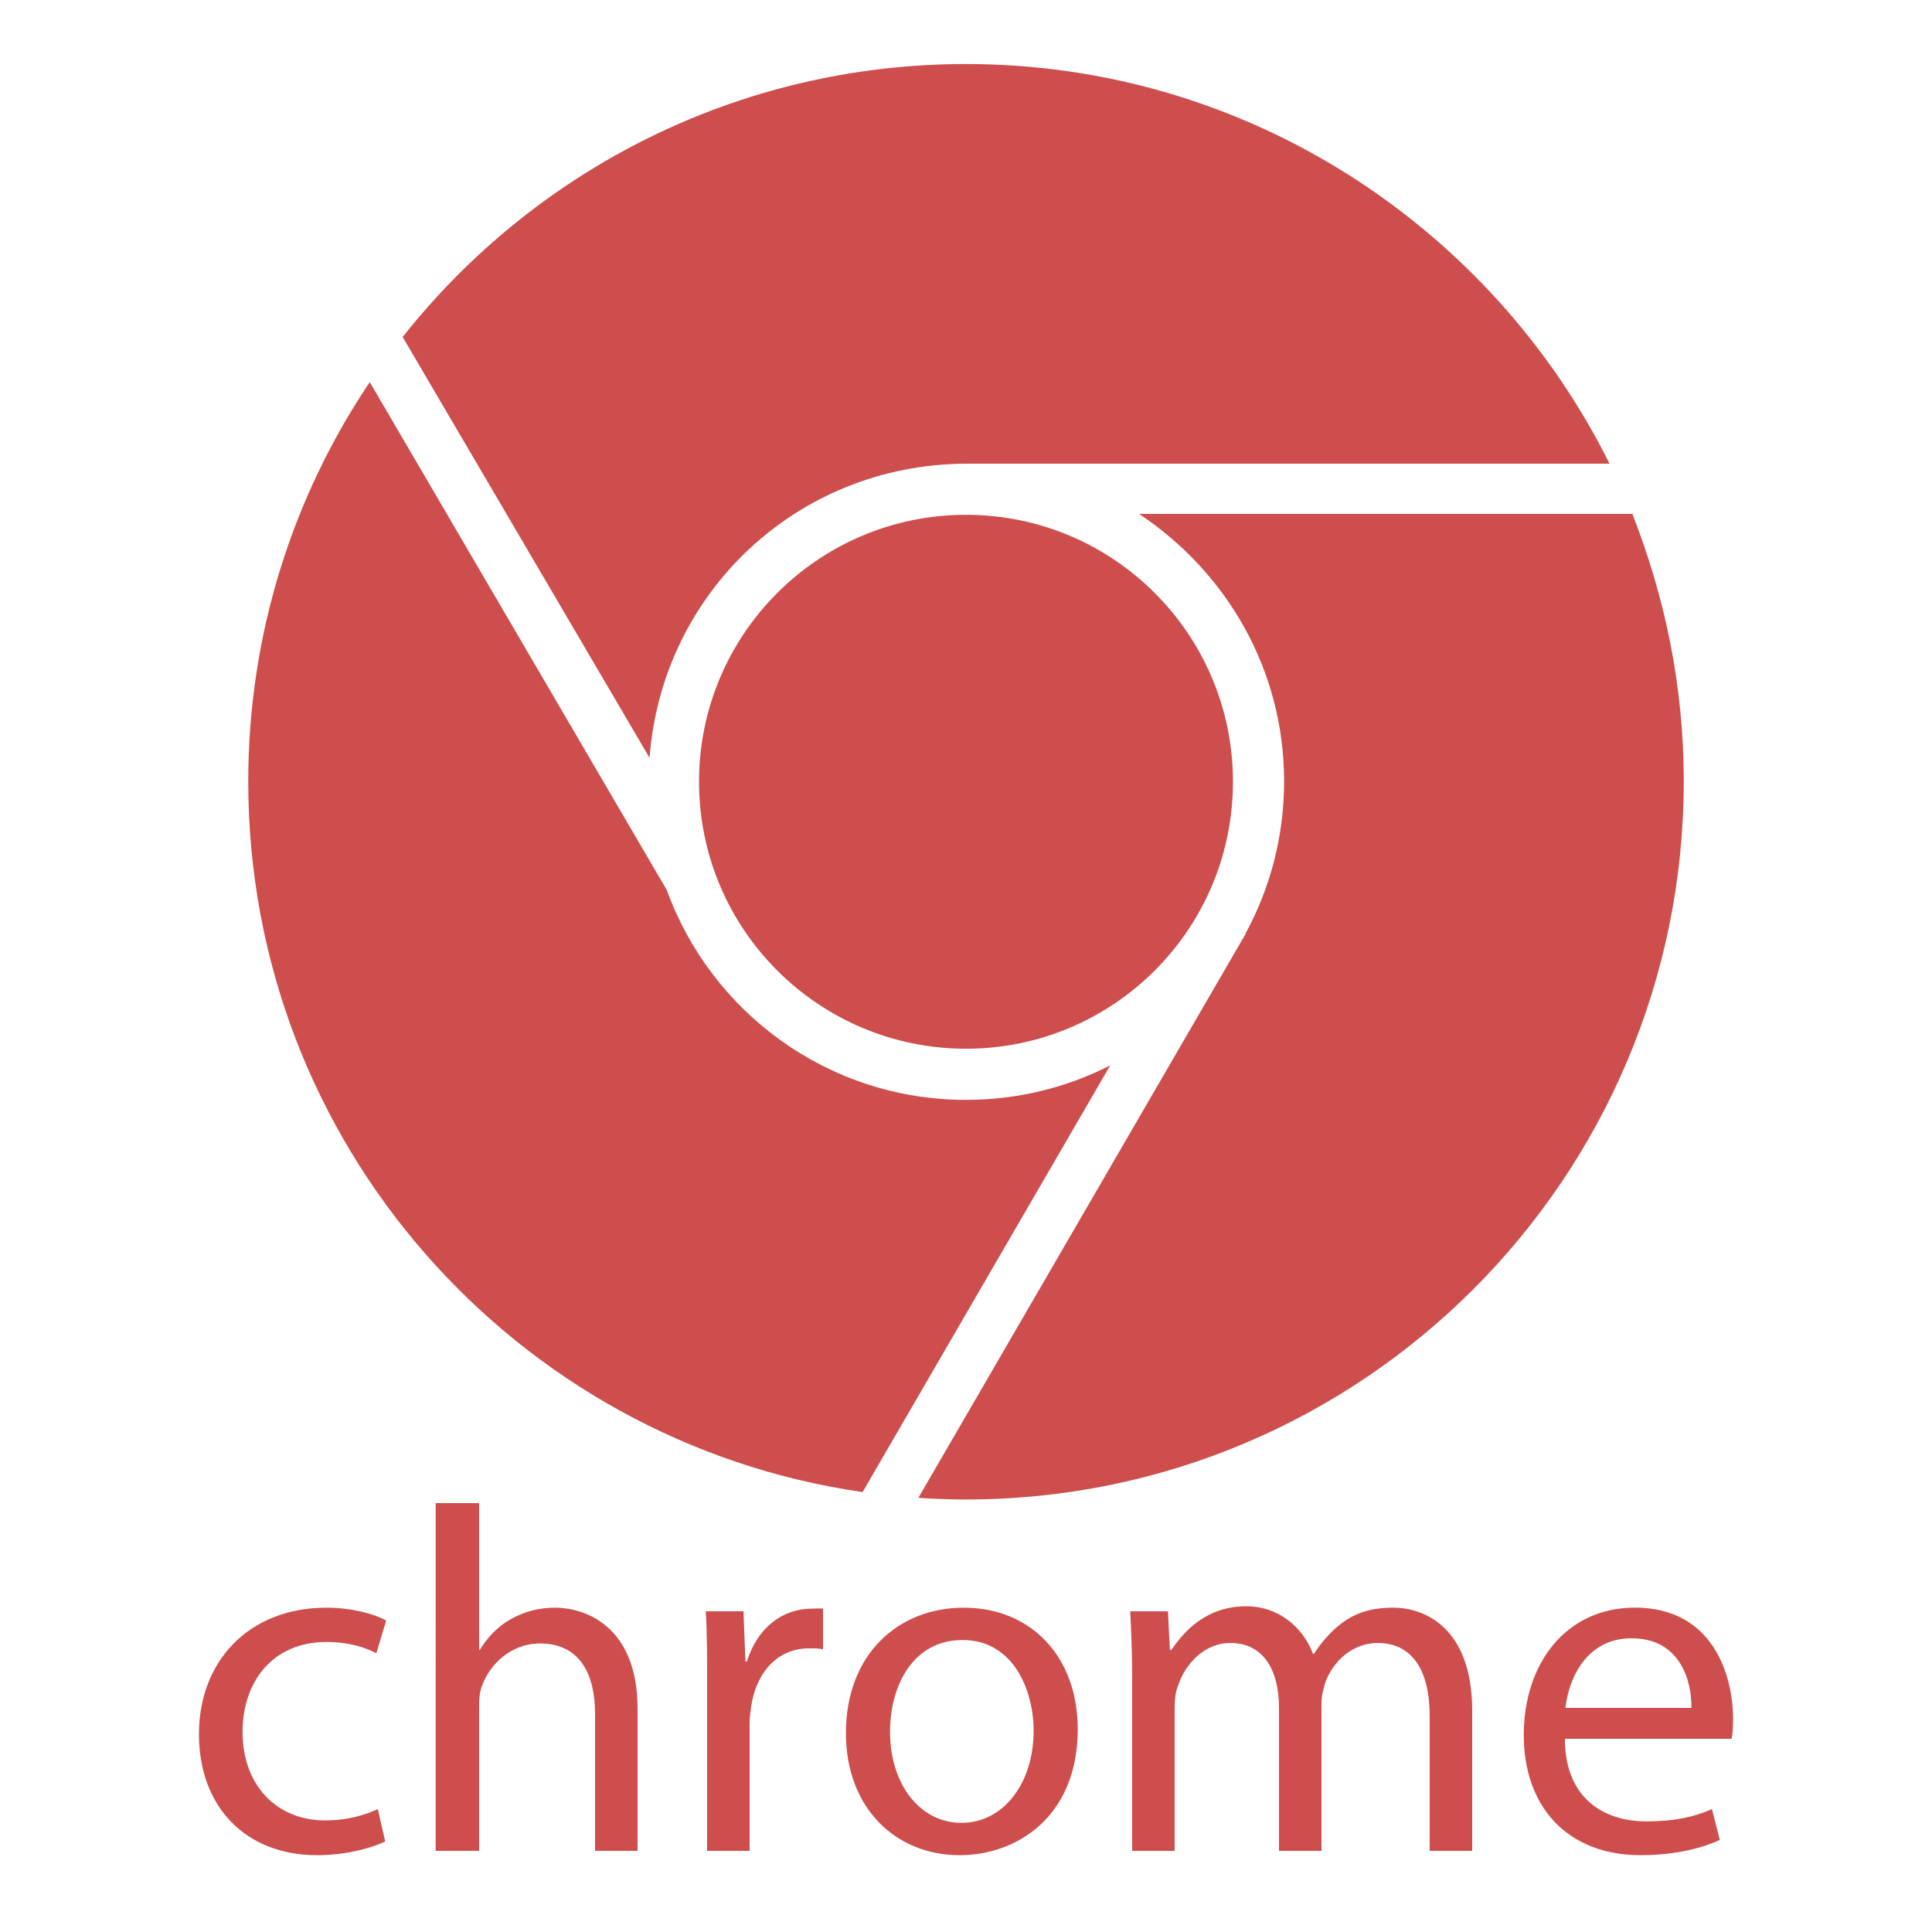
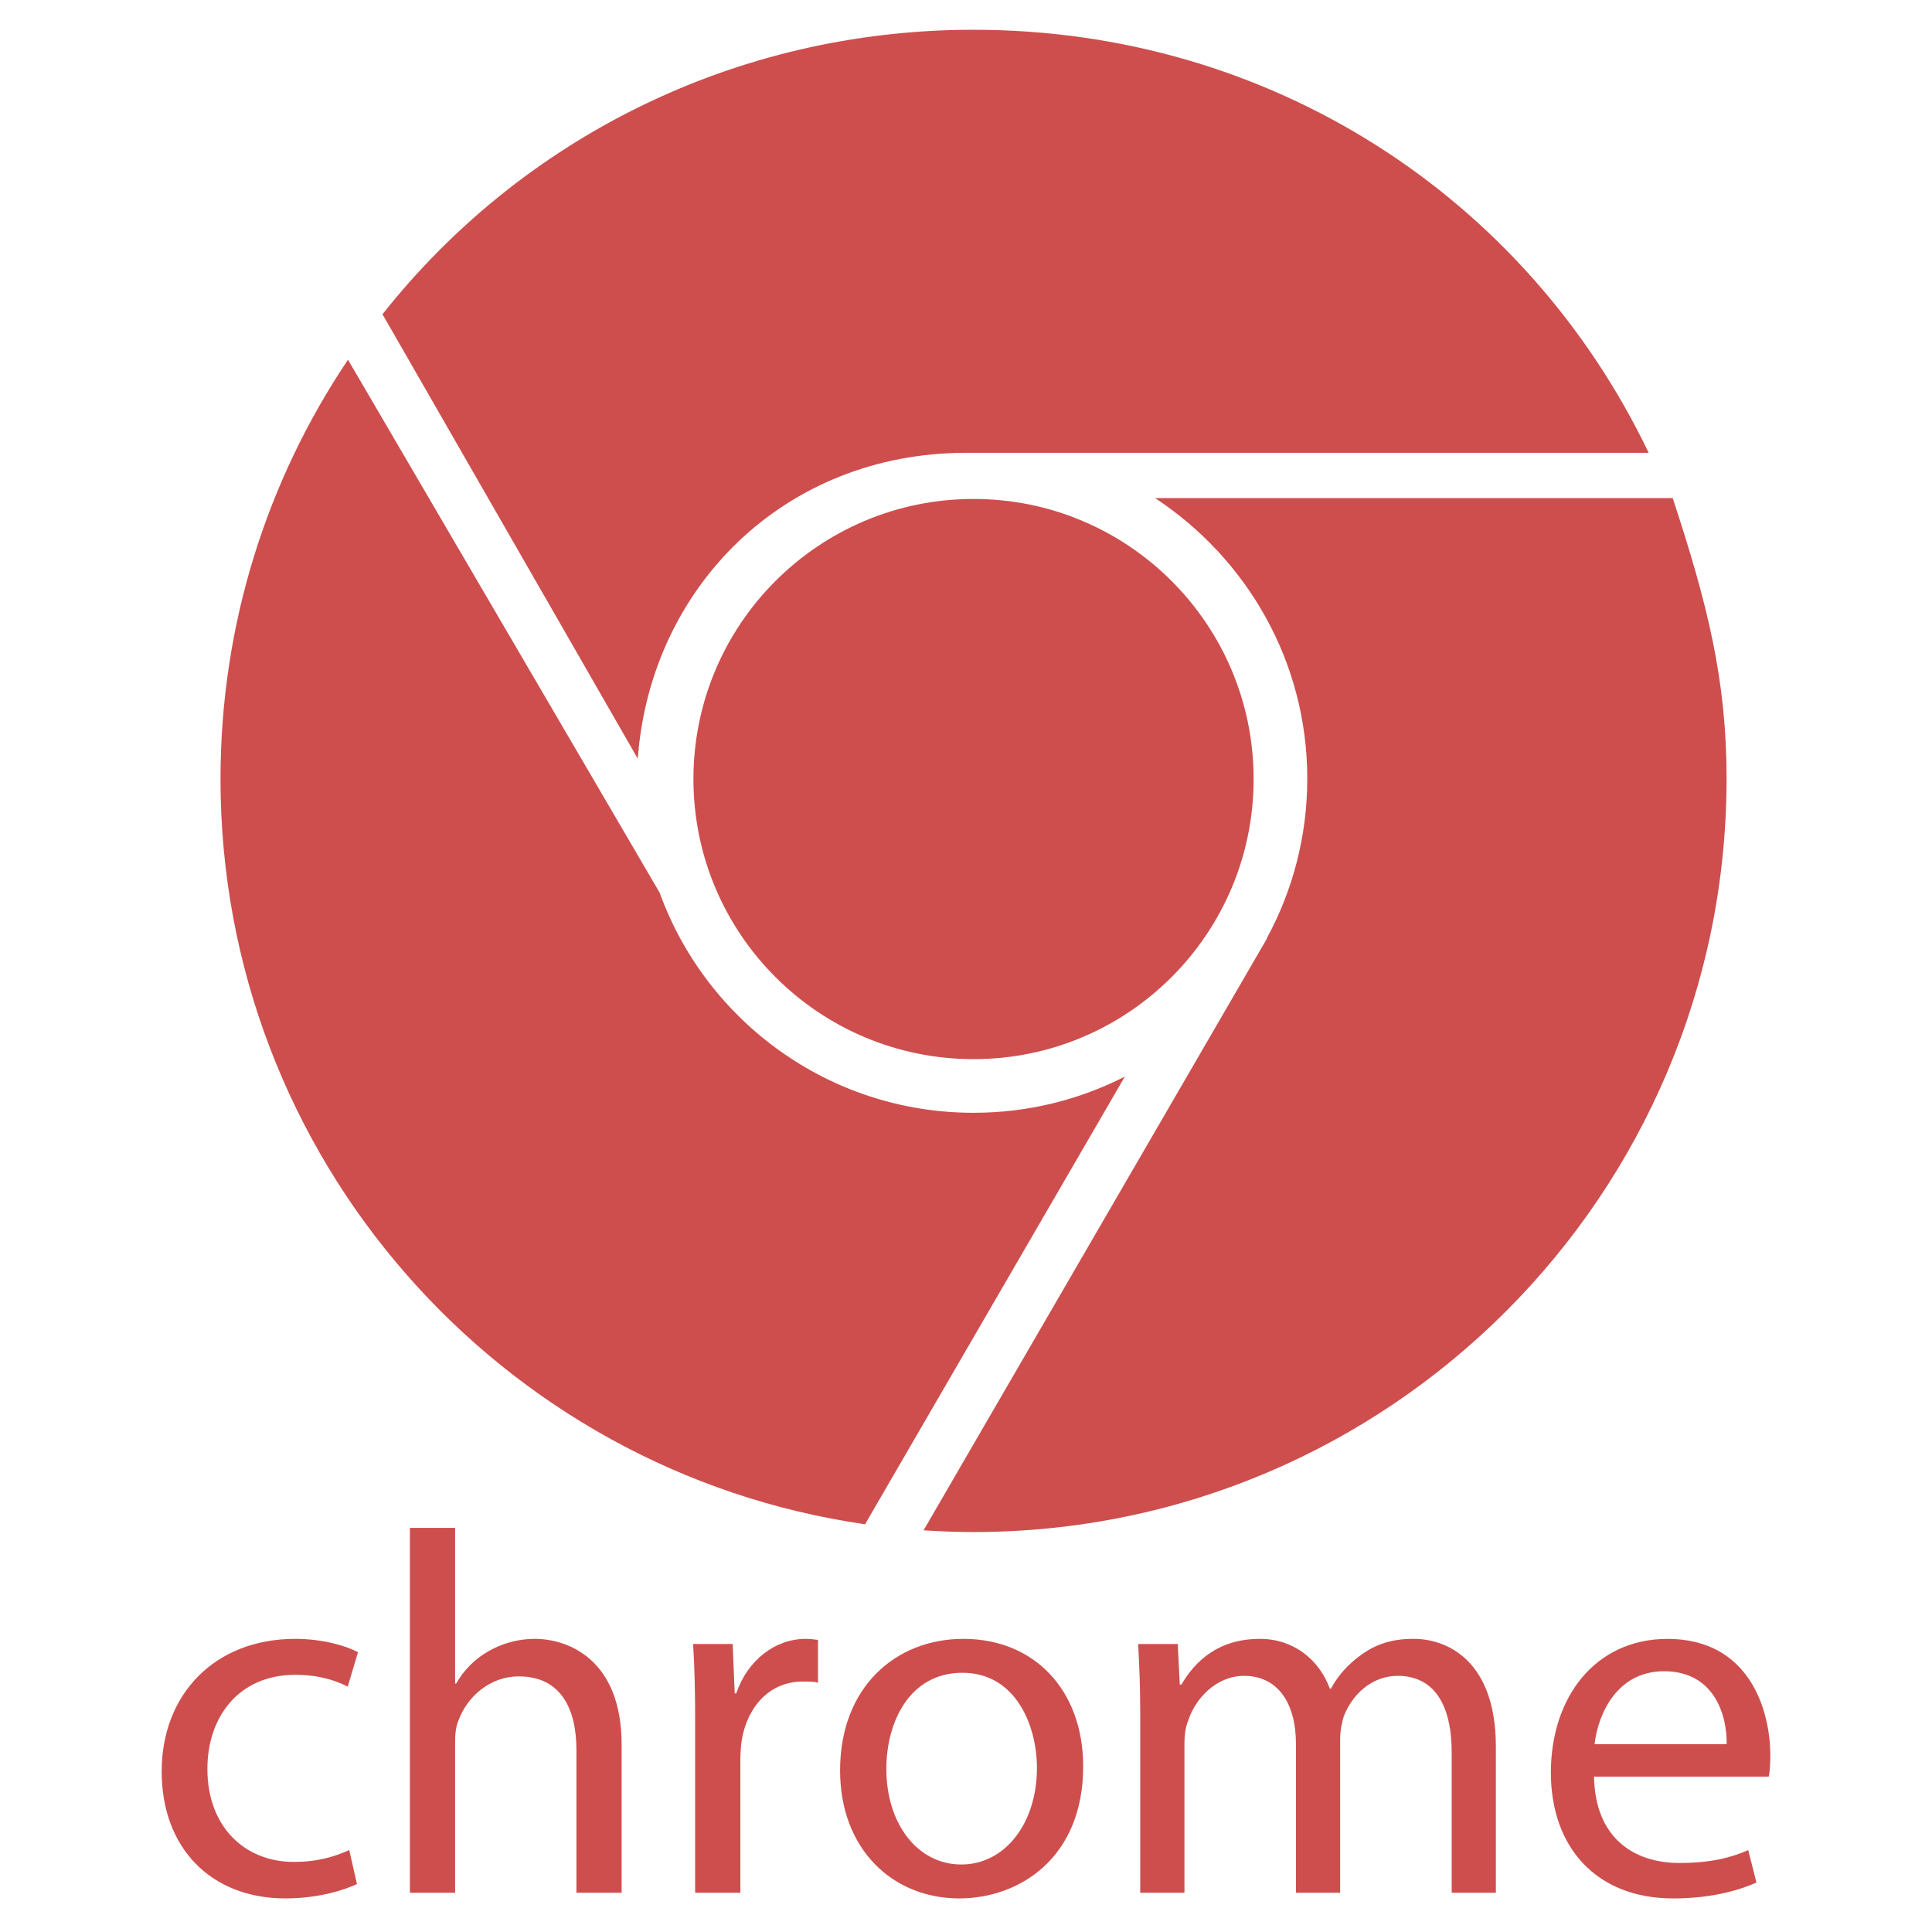
- <svg xmlns="http://www.w3.org/2000/svg" version="1.1" id="Layer_1" x="0px" y="0px" width="500px" height="500px" viewBox="0 0 500 500" enable-background="new 0 0 500 500" xml:space="preserve">
-   <g>
-     <path fill="#CE4E4E" d="M84.466,424.946c6.09,0,10.273,1.523,12.938,2.918l2.537-8.498c-3.045-1.649-8.879-3.298-15.475-3.298   c-20.041,0-32.979,13.824-32.979,32.725c0,18.771,12.052,31.33,30.569,31.33c8.245,0,14.715-2.156,17.632-3.552l-1.904-8.371   c-3.171,1.395-7.357,2.917-13.699,2.917c-12.177,0-21.31-8.75-21.31-22.956C62.774,435.476,70.386,424.946,84.466,424.946z" />
-     <path fill="#CE4E4E" d="M143.569,416.066c-4.186,0-8.114,1.092-11.413,2.992c-3.424,1.904-6.212,4.941-7.987,7.941H124v-38h-11.247   l-0.002,90H124v-37.31c0-2.03,0.084-3.68,0.718-5.328c2.157-5.961,7.791-11.034,15.021-11.034c10.528,0,14.261,8.244,14.261,18.139   V479h11v-36.803C165,421.141,151.814,416.066,143.569,416.066z" />
-     <path fill="#CE4E4E" d="M193.298,430h-0.38l-0.507-13h-9.768c0.379,6,0.356,12.26,0.356,19.489V479h11v-33   c0-1.775,0.283-3.677,0.537-5.2c1.521-8.37,6.949-14.205,14.812-14.205c1.521,0,2.65,0,3.65,0.253v-10.528   c-1-0.126-1.668-0.011-2.811-0.011C202.705,416.309,196.089,421,193.298,430z" />
-     <path fill="#CE4E4E" d="M249.366,416.069c-16.872,0-30.444,12.049-30.444,32.471c0,19.408,12.938,31.584,29.428,31.584   c14.714,0,30.569-9.896,30.569-32.599C278.919,428.879,266.995,416.068,249.366,416.069z M248.856,471.75   c-10.907,0-18.519-10.146-18.519-23.591c0-11.544,5.707-23.72,18.772-23.722c13.192,0,18.393,13.066,18.393,23.468   C267.503,461.729,259.512,471.75,248.856,471.75z" />
-     <path fill="#CE4E4E" d="M360.594,416.068c-5.836,0-9.824,1.336-13.502,4.127c-2.537,1.902-5.131,4.805-7.032,7.805h-0.254   c-2.664-7-9.008-12.297-17.25-12.297c-10.274,0-15.982,6.297-19.408,11.297h-0.38l-0.508-10h-9.767   c0.254,5,0.507,10.482,0.507,16.952V479h11v-37.184c0-1.903,0.209-3.932,0.844-5.454c1.773-5.581,6.736-11.161,13.585-11.161   c8.497,0,12.571,6.975,12.571,16.742V479h11v-38.199c0-2.029,0.553-3.933,1.059-5.582c2.031-5.326,7.001-10.02,13.471-10.02   c8.878,0,13.471,6.977,13.471,18.9V479h11v-36.295C381,421.396,368.838,416.068,360.594,416.068z" />
-     <path fill="#CE4E4E" d="M448.13,450c0.254-1,0.383-2.885,0.383-5.17c0-11.289-5.202-28.778-25.371-28.778   c-17.884,0-28.793,14.468-28.793,32.985c0,18.519,11.289,31.081,30.188,31.081c9.767,0,16.616-2.154,20.547-3.931l-2.028-7.989   c-4.061,1.775-9.007,3.171-16.999,3.171c-11.287,0-21.057-6.242-21.057-21.339V450H448.13z M422.254,423.987   c12.556,0,15.601,11.013,15.474,18.013h-32.596C406.019,434,410.837,423.987,422.254,423.987z" />
-     <circle fill="#CE4E4E" cx="250" cy="202.32" r="69.089" />
-     <path fill="#CE4E4E" d="M250,119.998V120h166.544C386.191,59,323.021,16.57,250,16.57c-59.112,0-111.771,27.613-145.793,70.644   l63.902,108.925C171.261,153.695,206,120.211,250,119.998z" />
-     <path fill="#CE4E4E" d="M223.241,386.147l64.088-110.432c-11.206,5.71-23.89,8.931-37.329,8.931   c-35.627,0-65.965-22.631-77.431-54.298L95.694,98.881c-19.857,29.564-31.448,65.146-31.448,103.439   C64.246,295.82,133.333,373.172,223.241,386.147z" />
-     <path fill="#CE4E4E" d="M422.47,133H294.783c22.596,15,37.543,40.252,37.543,69.205c0,14.236-3.614,27.688-9.976,39.369   l0.048,0.057l-84.728,146.011c4.076,0.267,8.186,0.425,12.329,0.425c102.589,0,185.754-83.276,185.754-185.865   C435.754,177.783,431.034,155,422.47,133z" />
-   </g>
+ <svg xmlns="http://www.w3.org/2000/svg" version="1.1" viewBox="0 0 128 128">
+   <circle fill="#CE4E4E" cx="64.499" cy="51.614" r="18.557" />
+   <path fill="#CE4E4E" d="M64,30L64,30h45.23C101.077,13,84.111,1.972,64.499,1.972c-15.876,0-30.021,7.292-39.158,18.848   l16.913,29.444C43.102,38.865,52,30,64,30z" />
+   <path fill="#CE4E4E" d="M57.312,100.987l17.212-29.66c-3.009,1.534-6.416,2.398-10.025,2.398c-9.569,0-17.718-6.078-20.796-14.584   l-20.648-35.31c-5.333,7.94-8.446,17.497-8.446,27.782C14.608,76.727,33.164,97.502,57.312,100.987z" />
+   <path fill="#CE4E4E" d="M110.821,33H76.527c6.069,4,10.083,10.809,10.083,18.584c0,3.824-0.971,7.435-2.679,10.574l0.012,0.016   l-22.755,39.214c1.094,0.071,2.197,0.114,3.311,0.114c27.554,0,49.891-22.364,49.891-49.918C114.39,45.025,113.123,40,110.821,33z" />
+   <path fill="#CE4E4E" d="M23.649,124.822c-0.782,0.374-2.52,0.953-4.732,0.953c-4.972,0-8.206-3.371-8.206-8.41     c0-5.074,3.473-8.786,8.853-8.786c1.771,0,3.337,0.443,4.154,0.886l-0.681,2.281c-0.715-0.374-1.839-0.784-3.474-0.784     c-3.78,0-5.823,2.828-5.823,6.232c0,3.813,2.452,6.162,5.721,6.162c1.702,0,2.826-0.408,3.678-0.783L23.649,124.822z" />
+   <path fill="#CE4E4E" d="M27.157,101.225h2.996v10.317h0.068c0.477-0.852,1.226-1.634,2.146-2.146     c0.885-0.511,1.94-0.817,3.064-0.817c2.213,0,5.754,1.362,5.754,7.015v9.806h-2.996v-9.466c0-2.655-0.987-4.868-3.814-4.868     c-1.94,0-3.438,1.361-4.018,2.961c-0.17,0.443-0.204,0.886-0.204,1.431v9.942h-2.996V101.225L27.157,101.225z" />
+   <path fill="#CE4E4E" d="M46.055,114.062c0-1.941-0.034-3.61-0.136-5.142h2.622l0.136,3.269h0.102     c0.75-2.212,2.589-3.61,4.598-3.61c0.307,0,0.544,0.035,0.816,0.069v2.827c-0.307-0.068-0.612-0.068-1.021-0.068     c-2.111,0-3.609,1.566-4.019,3.813c-0.067,0.41-0.102,0.919-0.102,1.396v8.784h-2.997V114.062z" />
+   <path fill="#CE4E4E" d="M71.764,117.024c0,6.094-4.257,8.751-8.207,8.751c-4.426,0-7.899-3.269-7.899-8.479     c0-5.482,3.644-8.717,8.173-8.717C68.563,108.58,71.764,112.019,71.764,117.024z M58.723,117.195     c0,3.608,2.043,6.332,4.971,6.332c2.86,0,5.005-2.689,5.005-6.401c0-2.792-1.396-6.3-4.937-6.3     C60.254,110.828,58.723,114.095,58.723,117.195z" />
+   <path fill="#CE4E4E" d="M75.543,113.381c0-1.737-0.067-3.099-0.136-4.461h2.621l0.137,2.69h0.103     c0.92-1.566,2.452-3.031,5.21-3.031c2.212,0,3.915,1.362,4.63,3.303h0.068c0.511-0.954,1.192-1.635,1.873-2.145     c0.987-0.75,2.043-1.159,3.609-1.159c2.213,0,5.447,1.431,5.447,7.151v9.67h-2.927v-9.296c0-3.2-1.193-5.073-3.576-5.073     c-1.736,0-3.03,1.26-3.575,2.689c-0.137,0.443-0.238,0.954-0.238,1.499V125.4H85.86v-9.875c0-2.622-1.158-4.495-3.438-4.495     c-1.839,0-3.235,1.498-3.712,2.996c-0.17,0.409-0.238,0.954-0.238,1.465v9.908h-2.929V113.381z" />
+   <path fill="#CE4E4E" d="M105.609,117.705c0.068,4.052,2.622,5.721,5.652,5.721c2.146,0,3.473-0.375,4.563-0.851l0.545,2.146     c-1.055,0.476-2.894,1.055-5.516,1.055c-5.073,0-8.104-3.371-8.104-8.342c0-4.972,2.928-8.853,7.729-8.853     c5.415,0,6.811,4.699,6.811,7.729c0,0.614-0.034,1.056-0.103,1.396H105.609L105.609,117.705z M114.395,115.56     c0.034-1.872-0.783-4.836-4.154-4.836c-3.064,0-4.358,2.759-4.597,4.836H114.395z" />
</svg>
